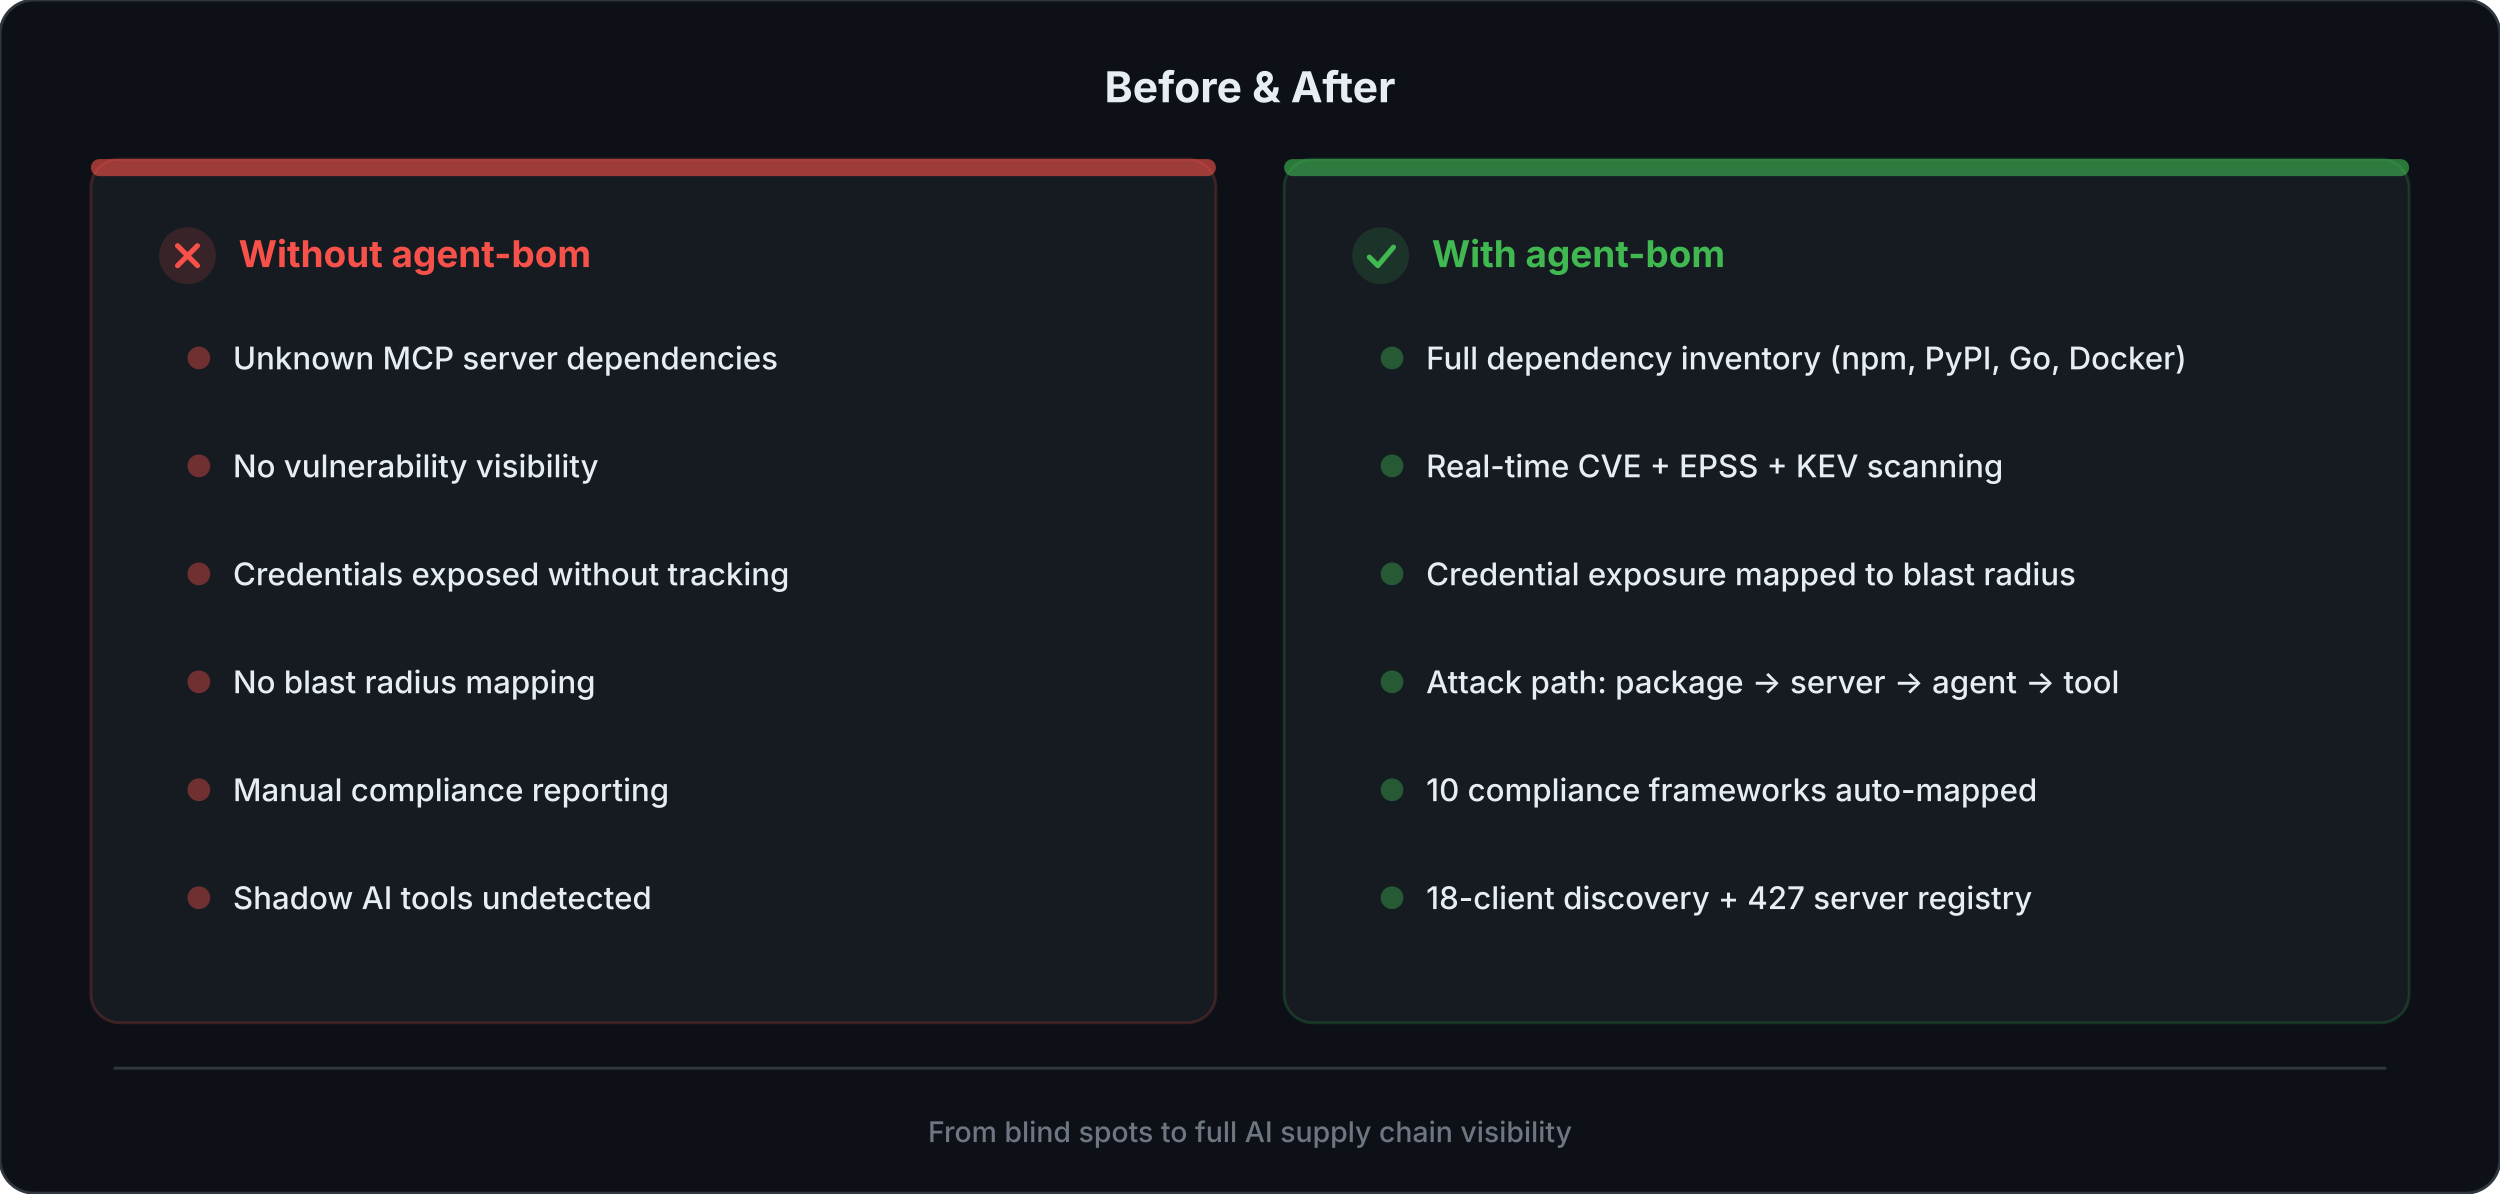
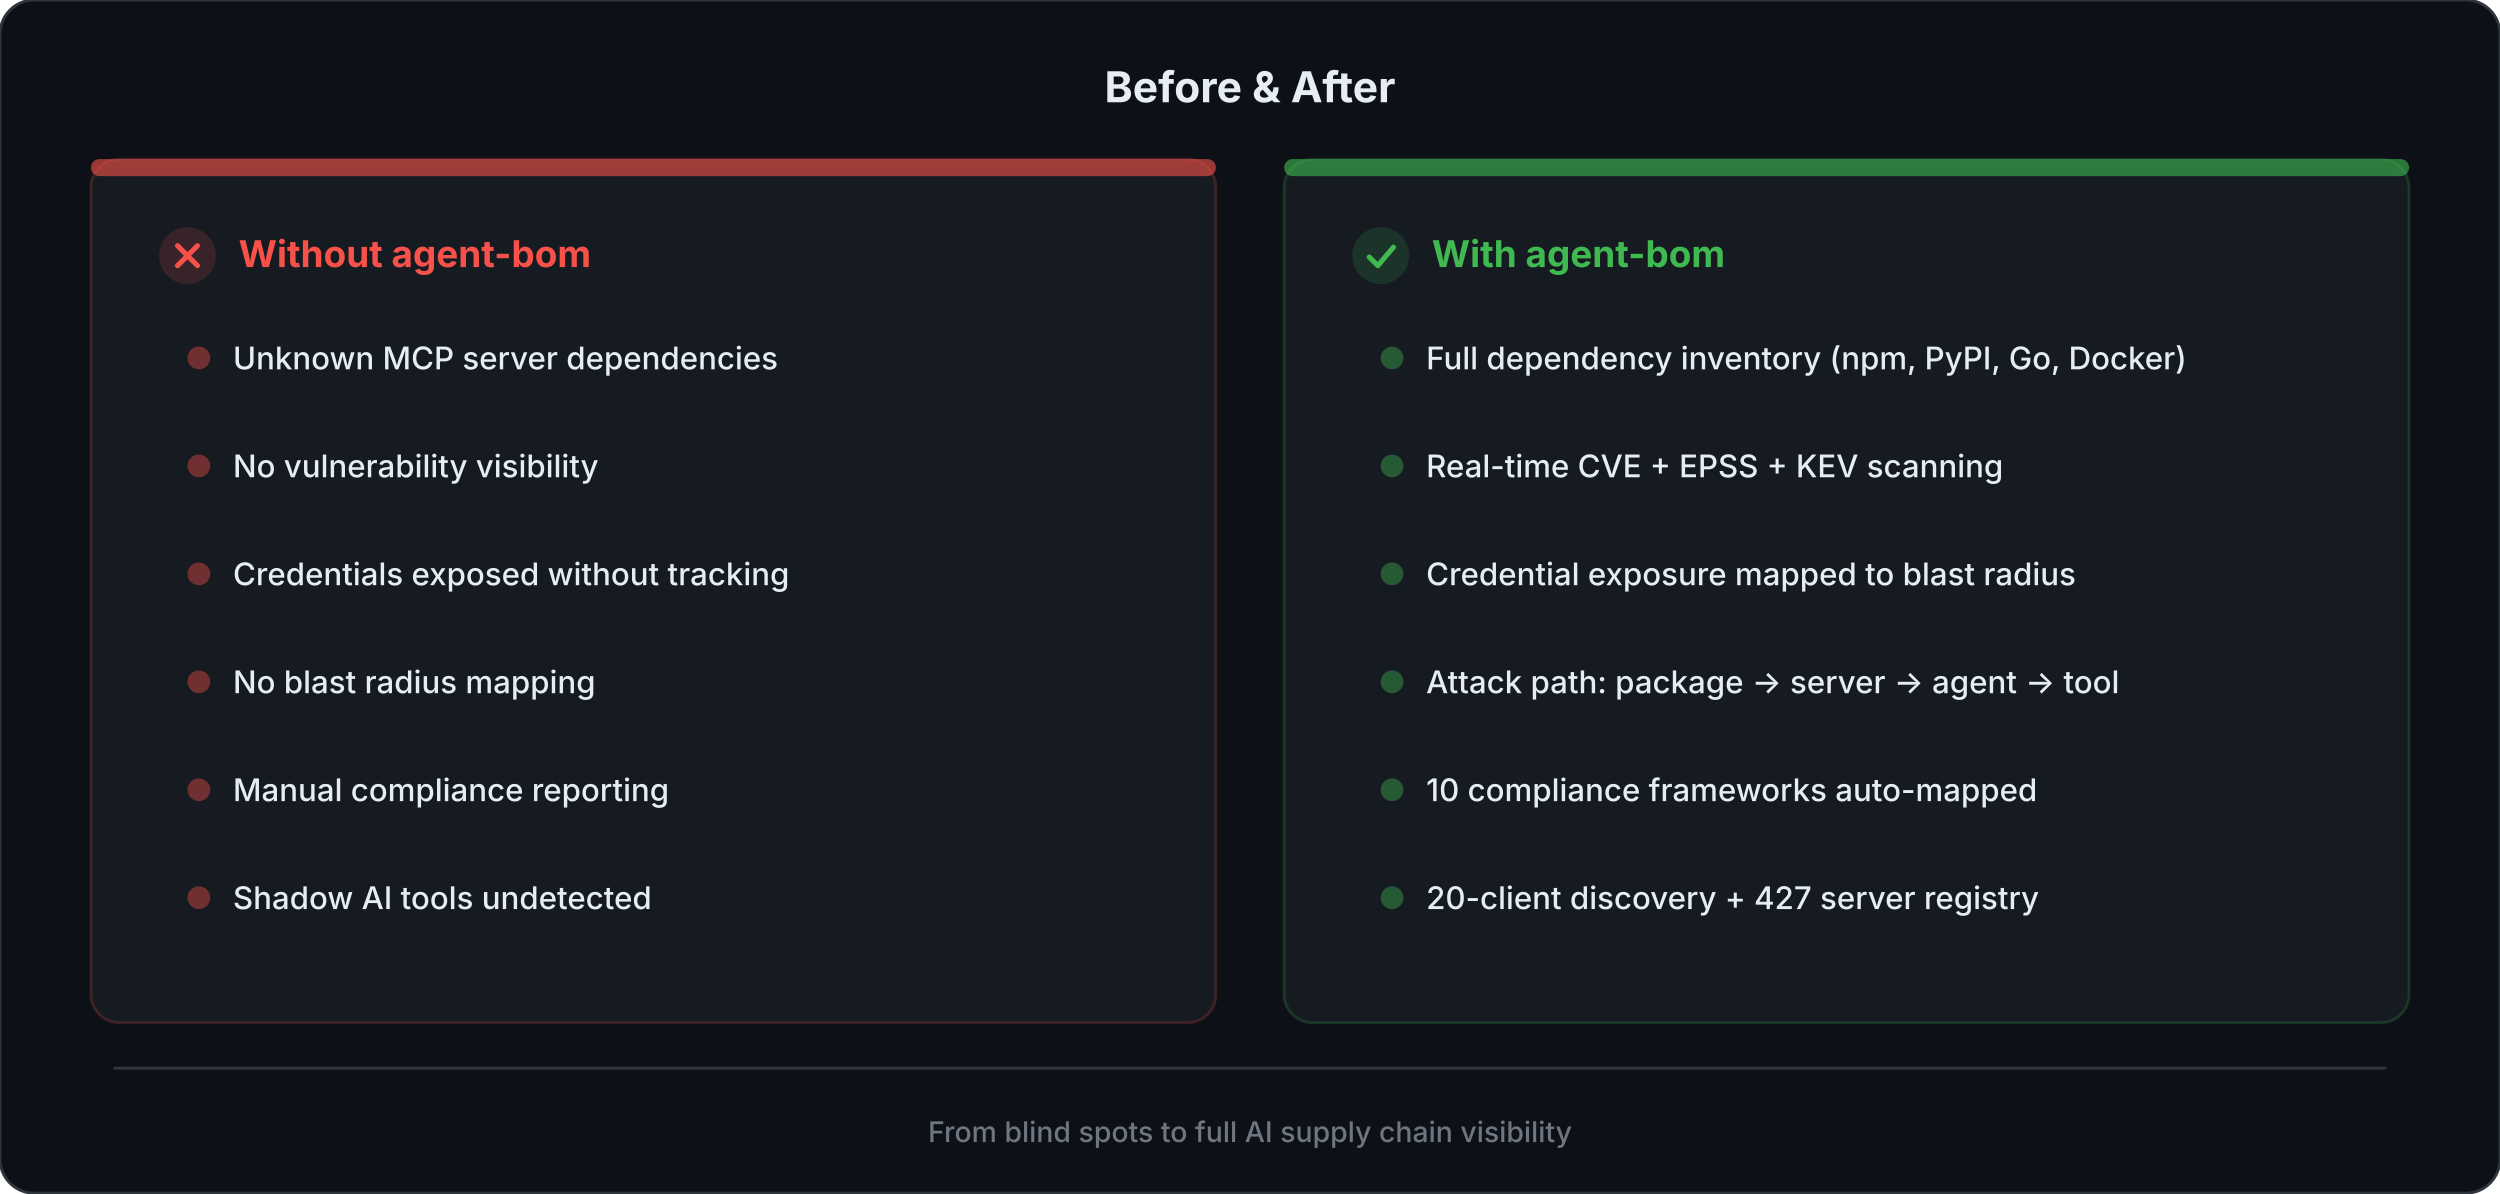
<svg xmlns="http://www.w3.org/2000/svg" viewBox="0 0 880 420" fill="none">
  <style>
    .title { font: 700 15px system-ui, -apple-system, sans-serif; fill: #e6edf3; }
    .panel-header { font: 700 13px system-ui, -apple-system, sans-serif; }
    .bullet { font: 500 11px system-ui, -apple-system, sans-serif; fill: #e6edf3; }
    .footer { font: 500 10px system-ui, -apple-system, sans-serif; fill: #6e7681; }
  </style>
  <rect width="880" height="420" rx="12" fill="#0d1117" stroke="#30363d" stroke-width="1" />
  <text x="440" y="36" text-anchor="middle" class="title">Before &amp; After</text>
  <rect x="32" y="56" width="396" height="304" rx="10" fill="#161b22" stroke="#f8514933" stroke-width="1" />
  <rect x="32" y="56" width="396" height="6" rx="3" fill="#f85149" opacity="0.6" />
  <g transform="translate(56, 80)">
    <circle cx="10" cy="10" r="10" fill="#f85149" opacity="0.15" />
    <path d="M6.5 6.5L13.5 13.5M13.5 6.5L6.5 13.5" stroke="#f85149" stroke-width="1.8" stroke-linecap="round" />
    <text x="28" y="14" class="panel-header" fill="#f85149">Without agent-bom</text>
  </g>
  <g transform="translate(64, 118)">
    <circle cx="6" cy="8" r="4" fill="#f85149" opacity="0.4" />
    <text x="18" y="12" class="bullet">Unknown MCP server dependencies</text>
  </g>
  <g transform="translate(64, 156)">
    <circle cx="6" cy="8" r="4" fill="#f85149" opacity="0.4" />
    <text x="18" y="12" class="bullet">No vulnerability visibility</text>
  </g>
  <g transform="translate(64, 194)">
    <circle cx="6" cy="8" r="4" fill="#f85149" opacity="0.4" />
    <text x="18" y="12" class="bullet">Credentials exposed without tracking</text>
  </g>
  <g transform="translate(64, 232)">
    <circle cx="6" cy="8" r="4" fill="#f85149" opacity="0.4" />
    <text x="18" y="12" class="bullet">No blast radius mapping</text>
  </g>
  <g transform="translate(64, 270)">
    <circle cx="6" cy="8" r="4" fill="#f85149" opacity="0.4" />
    <text x="18" y="12" class="bullet">Manual compliance reporting</text>
  </g>
  <g transform="translate(64, 308)">
    <circle cx="6" cy="8" r="4" fill="#f85149" opacity="0.4" />
    <text x="18" y="12" class="bullet">Shadow AI tools undetected</text>
  </g>
  <rect x="452" y="56" width="396" height="304" rx="10" fill="#161b22" stroke="#3fb95033" stroke-width="1" />
  <rect x="452" y="56" width="396" height="6" rx="3" fill="#3fb950" opacity="0.6" />
  <g transform="translate(476, 80)">
    <circle cx="10" cy="10" r="10" fill="#3fb950" opacity="0.15" />
    <path d="M6 10.5L9 13.5L14.5 7" stroke="#3fb950" stroke-width="1.8" stroke-linecap="round" stroke-linejoin="round" fill="none" />
    <text x="28" y="14" class="panel-header" fill="#3fb950">With agent-bom</text>
  </g>
  <g transform="translate(484, 118)">
    <circle cx="6" cy="8" r="4" fill="#3fb950" opacity="0.4" />
    <text x="18" y="12" class="bullet">Full dependency inventory (npm, PyPI, Go, Docker)</text>
  </g>
  <g transform="translate(484, 156)">
    <circle cx="6" cy="8" r="4" fill="#3fb950" opacity="0.4" />
    <text x="18" y="12" class="bullet">Real-time CVE + EPSS + KEV scanning</text>
  </g>
  <g transform="translate(484, 194)">
    <circle cx="6" cy="8" r="4" fill="#3fb950" opacity="0.4" />
    <text x="18" y="12" class="bullet">Credential exposure mapped to blast radius</text>
  </g>
  <g transform="translate(484, 232)">
    <circle cx="6" cy="8" r="4" fill="#3fb950" opacity="0.4" />
    <text x="18" y="12" class="bullet">Attack path: package → server → agent → tool</text>
  </g>
  <g transform="translate(484, 270)">
    <circle cx="6" cy="8" r="4" fill="#3fb950" opacity="0.4" />
    <text x="18" y="12" class="bullet">10 compliance frameworks auto-mapped</text>
  </g>
  <g transform="translate(484, 308)">
    <circle cx="6" cy="8" r="4" fill="#3fb950" opacity="0.4" />
-     <text x="18" y="12" class="bullet">18-client discovery + 427 server registry</text>
+     <text x="18" y="12" class="bullet">20-client discovery + 427 server registry</text>
  </g>
  <line x1="40" y1="376" x2="840" y2="376" stroke="#30363d" stroke-width="1" />
  <text x="440" y="402" text-anchor="middle" class="footer">From blind spots to full AI supply chain visibility</text>
</svg>
